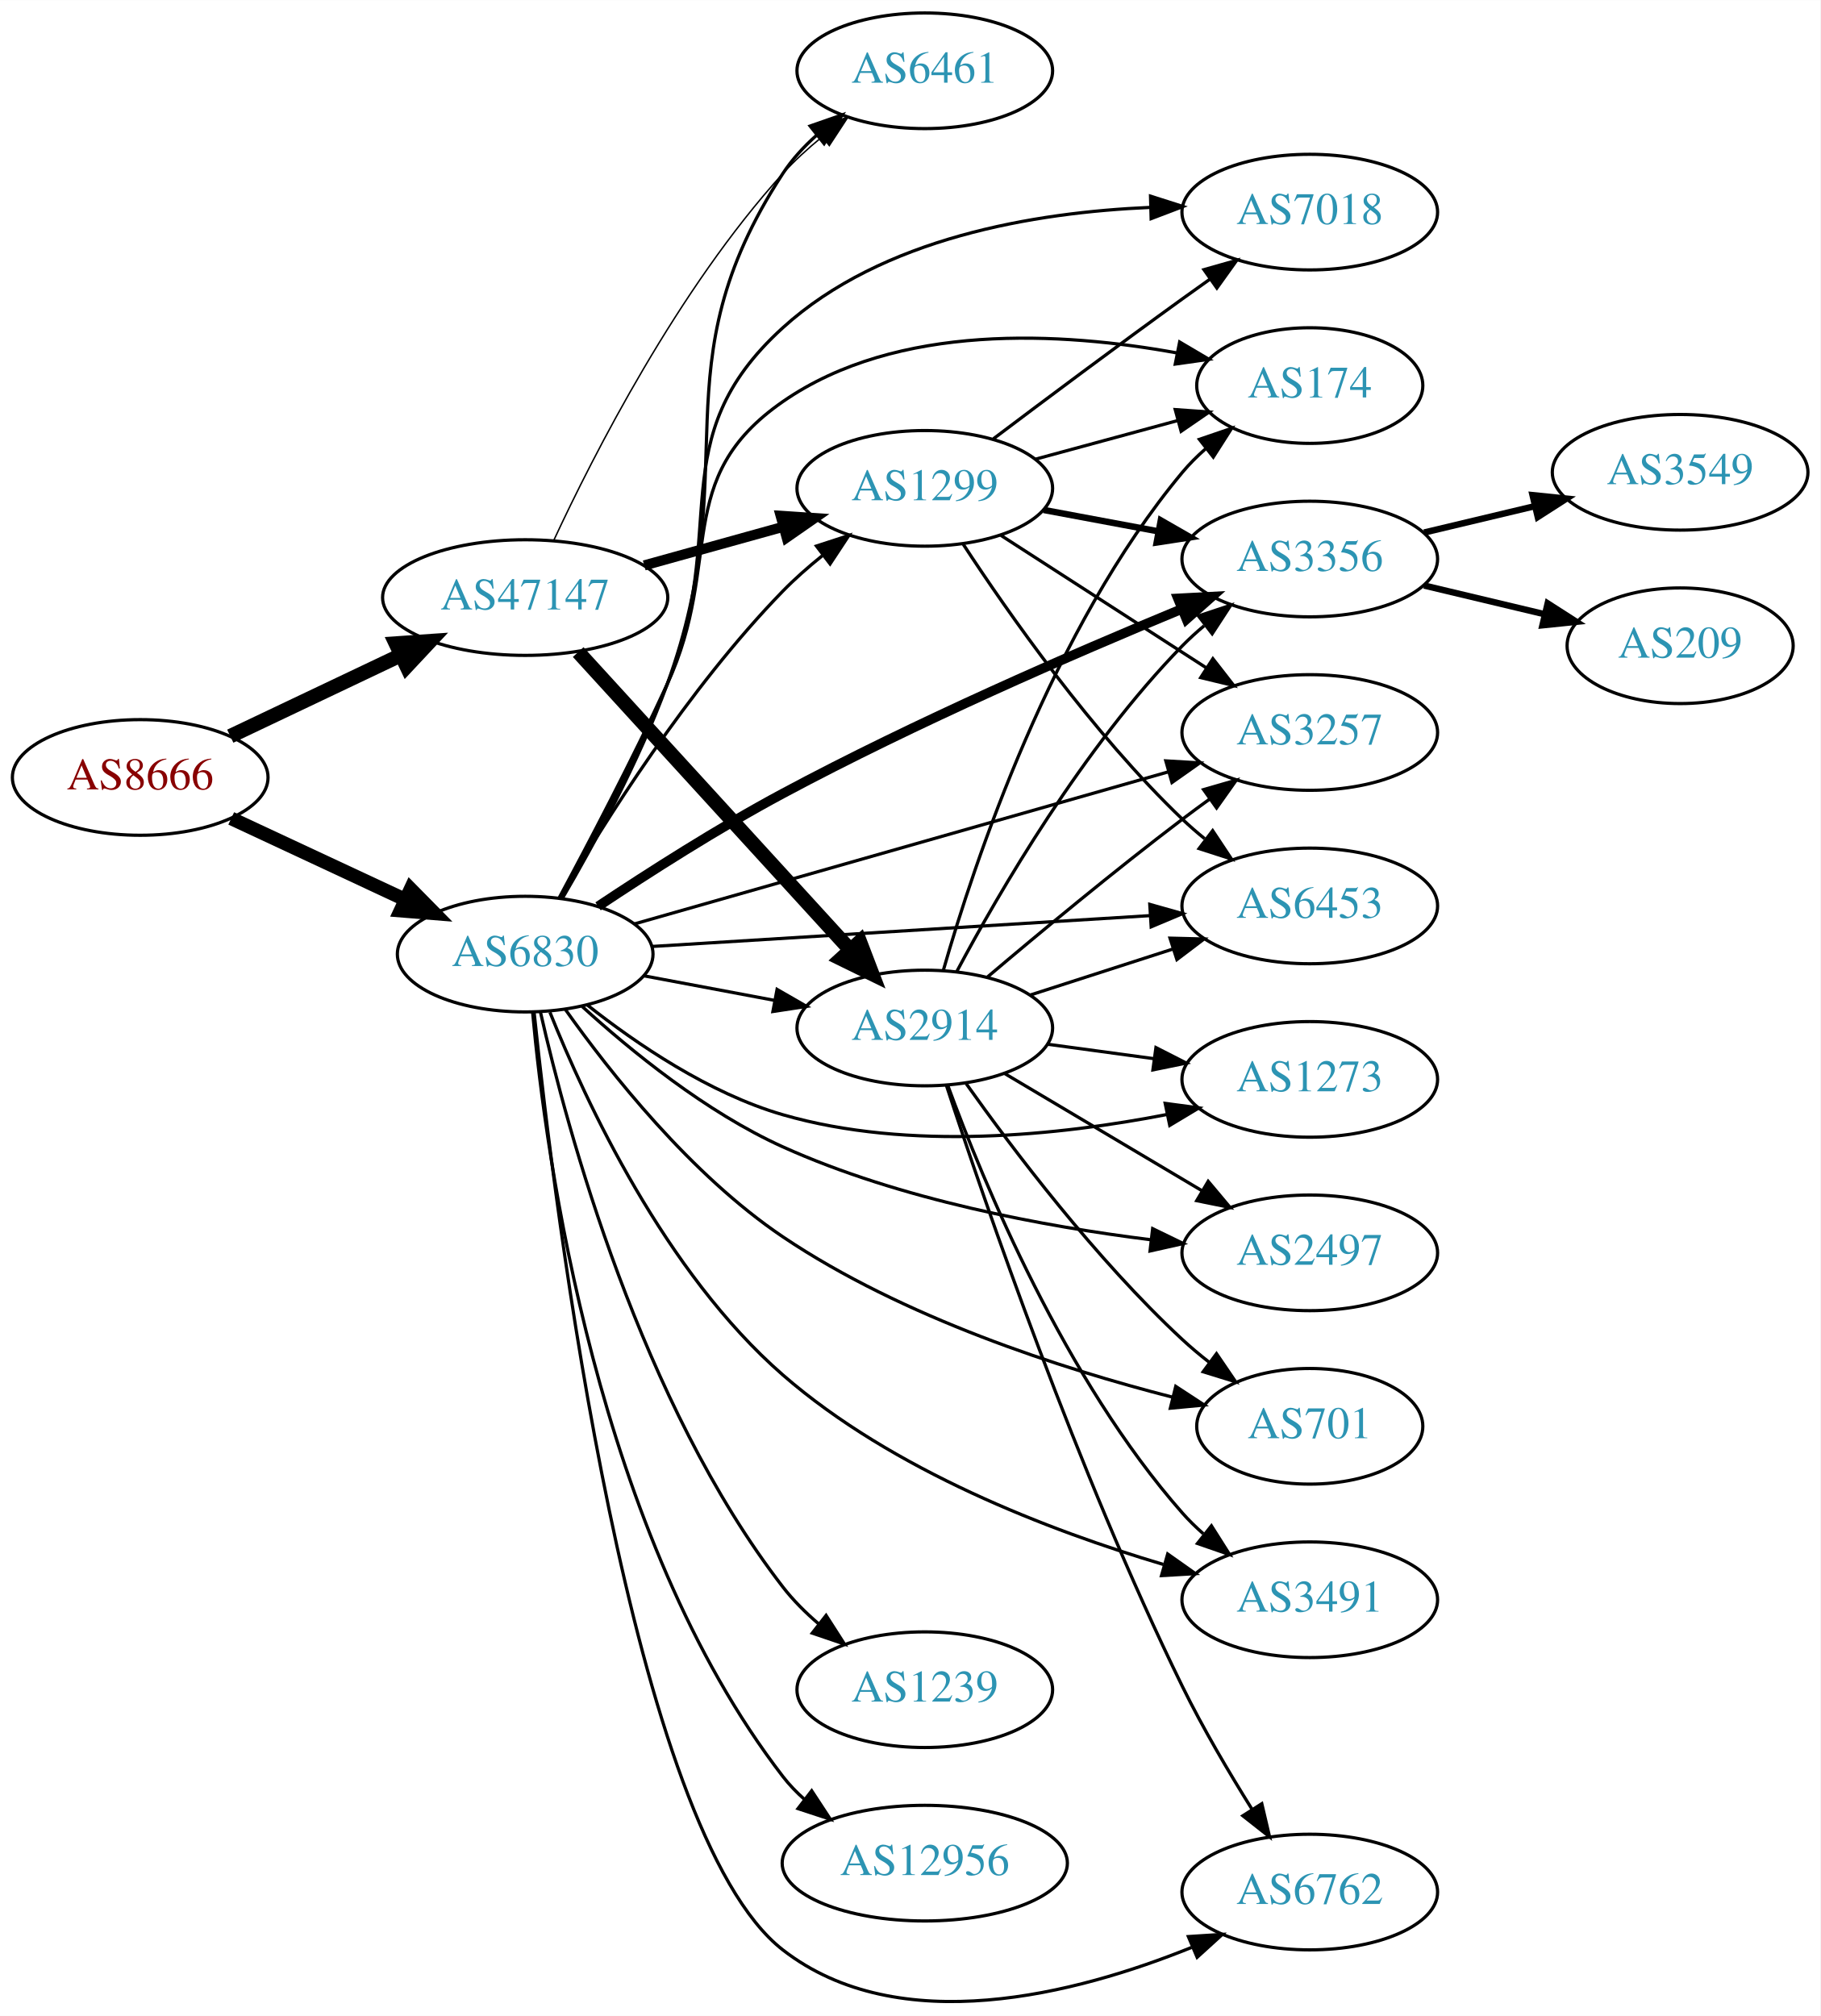
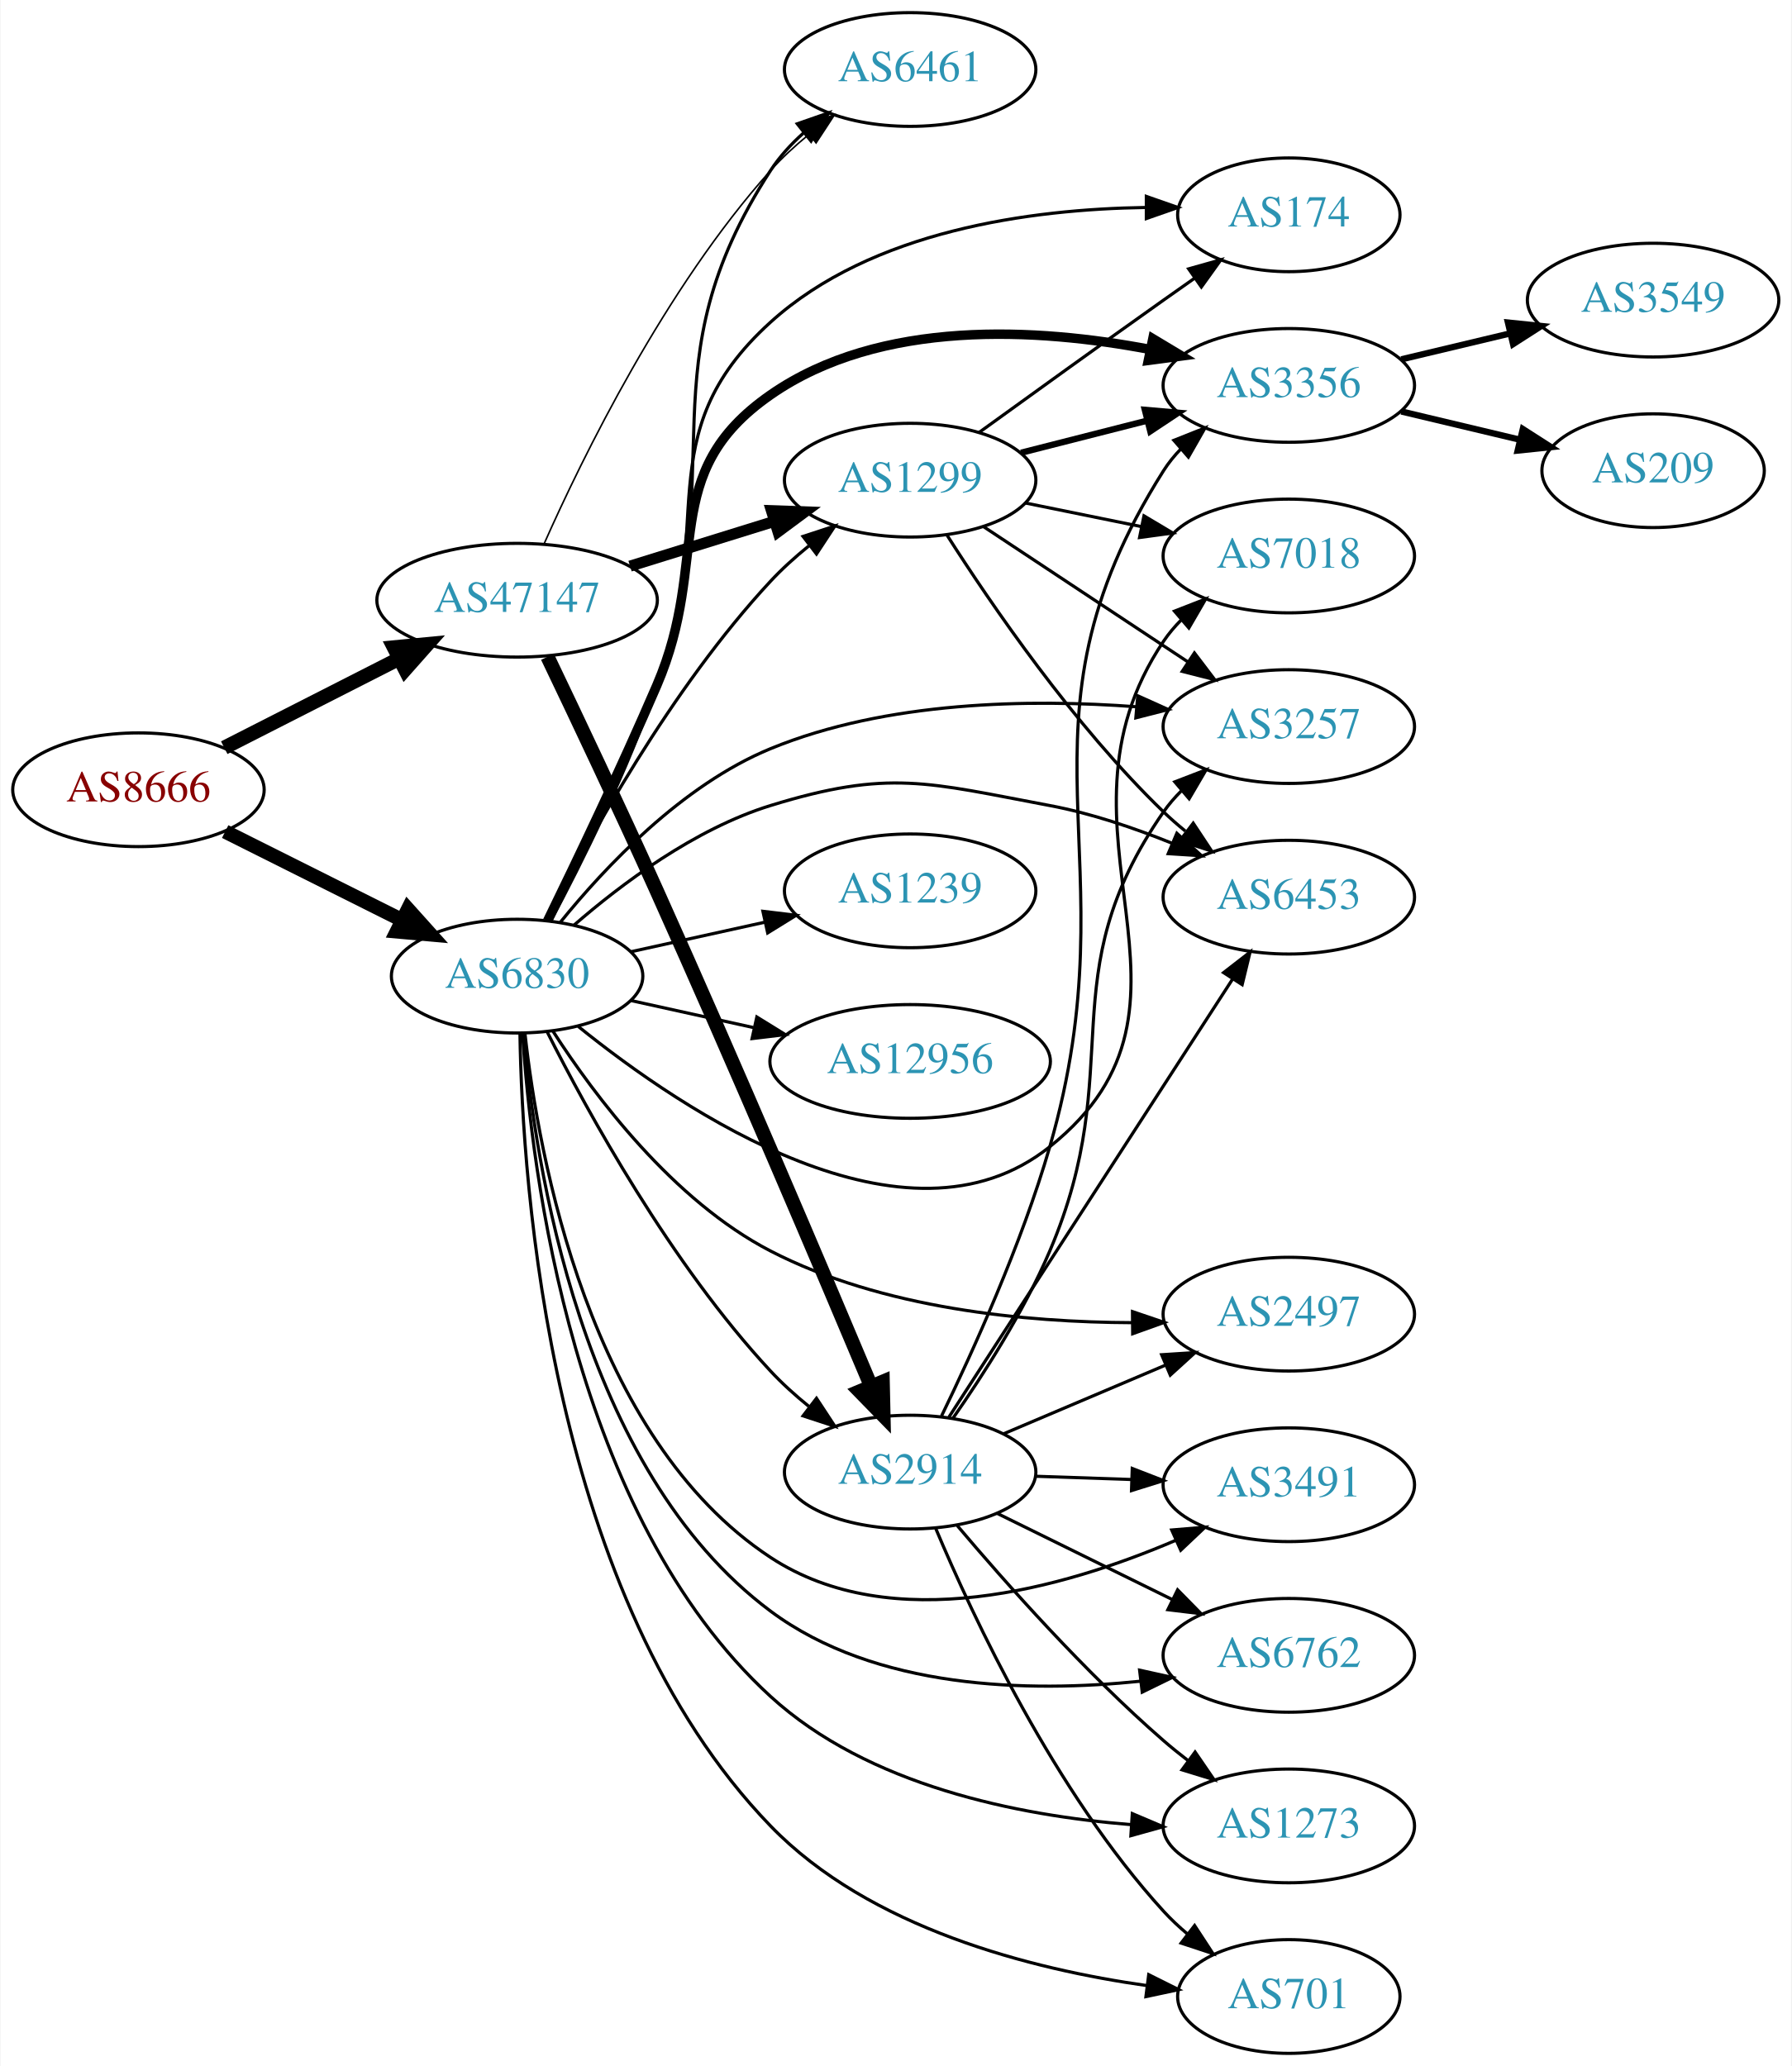
- <svg xmlns="http://www.w3.org/2000/svg" xmlns:xlink="http://www.w3.org/1999/xlink" width="567pt" height="628pt" viewBox="0.00 0.00 566.66 627.55">
-   <g id="graph0" class="graph" transform="scale(1 1) rotate(0) translate(4 623.552)">
-     <polygon fill="white" stroke="none" points="-4,4 -4,-623.552 562.663,-623.552 562.663,4 -4,4" />
+ <svg xmlns="http://www.w3.org/2000/svg" xmlns:xlink="http://www.w3.org/1999/xlink" width="567pt" height="654pt" viewBox="0.00 0.00 566.66 654.00">
+   <g id="graph0" class="graph" transform="scale(1 1) rotate(0) translate(4 650)">
+     <polygon fill="white" stroke="none" points="-4,4 -4,-650 562.663,-650 562.663,4 -4,4" />
    <g id="node1" class="node">
      <g id="a_node1">
        <a xlink:href="/asn/8666" xlink:title="AS8666 ~ FiberLink GmbH [AT]">
-           <ellipse fill="#ffffff" stroke="black" cx="39.647" cy="-381.552" rx="39.794" ry="18" />
-           <text text-anchor="middle" x="39.647" y="-377.852" font-family="Times,serif" font-size="14.00" fill="#880000">AS8666</text>
+           <ellipse fill="#ffffff" stroke="black" cx="39.647" cy="-400" rx="39.794" ry="18" />
+           <text text-anchor="middle" x="39.647" y="-396.3" font-family="Times,serif" font-size="14.00" fill="#880000">AS8666</text>
        </a>
      </g>
    </g>
    <g id="node2" class="node">
      <g id="a_node2">
        <a xlink:href="/asn/6830" xlink:title="AS6830 ~ LGI-UPC [AT]">
-           <ellipse fill="#ffffff" stroke="black" cx="159.489" cy="-326.552" rx="39.794" ry="18" />
-           <text text-anchor="middle" x="159.489" y="-322.852" font-family="Times,serif" font-size="14.00" fill="#2c94b3">AS6830</text>
+           <ellipse fill="#ffffff" stroke="black" cx="159.489" cy="-341" rx="39.794" ry="18" />
+           <text text-anchor="middle" x="159.489" y="-337.3" font-family="Times,serif" font-size="14.00" fill="#2c94b3">AS6830</text>
        </a>
      </g>
    </g>
    <g id="edge1" class="edge">
-       <path fill="none" stroke="black" stroke-width="4.25" d="M67.978,-368.796C84.041,-361.299 104.551,-351.726 121.985,-343.589" />
-       <polygon fill="black" stroke="black" stroke-width="4.25" points="123.817,-346.838 131.306,-339.239 120.671,-340.099 123.817,-346.838" />
+       <path fill="none" stroke="black" stroke-width="4.5" d="M67.093,-386.759C83.62,-378.485 105.104,-367.728 123.089,-358.723" />
+       <polygon fill="black" stroke="black" stroke-width="4.5" points="124.952,-362.194 132.131,-354.197 121.426,-355.153 124.952,-362.194" />
    </g>
    <g id="node3" class="node">
      <g id="a_node3">
        <a xlink:href="/asn/47147" xlink:title="AS47147 ~ ANEXIA Internetdienstleistungs GmbH [AT]">
-           <ellipse fill="#ffffff" stroke="black" cx="159.489" cy="-437.552" rx="44.393" ry="18" />
-           <text text-anchor="middle" x="159.489" y="-433.852" font-family="Times,serif" font-size="14.00" fill="#2c94b3">AS47147</text>
+           <ellipse fill="#ffffff" stroke="black" cx="159.489" cy="-460" rx="44.393" ry="18" />
+           <text text-anchor="middle" x="159.489" y="-456.3" font-family="Times,serif" font-size="14.00" fill="#2c94b3">AS47147</text>
        </a>
      </g>
    </g>
    <g id="edge2" class="edge">
-       <path fill="none" stroke="black" stroke-width="4.5" d="M67.682,-394.399C83.391,-401.865 103.428,-411.387 120.682,-419.586" />
-       <polygon fill="black" stroke="black" stroke-width="4.5" points="119.214,-423.247 129.936,-423.983 122.594,-416.134 119.214,-423.247" />
+       <path fill="none" stroke="black" stroke-width="4.5" d="M66.8,-413.316C83.083,-421.607 104.262,-432.39 122.162,-441.504" />
+       <polygon fill="black" stroke="black" stroke-width="4.5" points="120.483,-445.067 131.181,-446.096 124.056,-438.05 120.483,-445.067" />
    </g>
    <g id="node4" class="node">
      <g id="a_node4">
-         <a xlink:href="/asn/6453" xlink:title="AS6453 ~ TATA COMMUNICATIONS (AMERICA) INC [US]">
-           <ellipse fill="#ffffff" stroke="black" cx="403.724" cy="-341.552" rx="39.794" ry="18" />
-           <text text-anchor="middle" x="403.724" y="-337.852" font-family="Times,serif" font-size="14.00" fill="#2c94b3">AS6453</text>
+         <a xlink:href="/asn/1299" xlink:title="AS1299 ~ Telia Carrier [EU]">
+           <ellipse fill="#ffffff" stroke="black" cx="283.881" cy="-498" rx="39.794" ry="18" />
+           <text text-anchor="middle" x="283.881" y="-494.3" font-family="Times,serif" font-size="14.00" fill="#2c94b3">AS1299</text>
        </a>
      </g>
    </g>
    <g id="edge3" class="edge">
-       <path fill="none" stroke="black" d="M198.872,-328.929C240.828,-331.527 308.157,-335.696 353.857,-338.526" />
-       <polygon fill="black" stroke="black" points="353.923,-342.037 364.12,-339.161 354.356,-335.05 353.923,-342.037" />
+       <path fill="none" stroke="black" d="M168.959,-358.555C181.837,-384.093 208.199,-432.132 239.685,-466 243.325,-469.915 247.499,-473.681 251.785,-477.167" />
+       <polygon fill="black" stroke="black" points="249.987,-480.198 260.056,-483.494 254.24,-474.638 249.987,-480.198" />
    </g>
    <g id="node5" class="node">
      <g id="a_node5">
-         <a xlink:href="/asn/1299" xlink:title="AS1299 ~ Telia Carrier [EU]">
-           <ellipse fill="#ffffff" stroke="black" cx="283.881" cy="-471.552" rx="39.794" ry="18" />
-           <text text-anchor="middle" x="283.881" y="-467.852" font-family="Times,serif" font-size="14.00" fill="#2c94b3">AS1299</text>
+         <a xlink:href="/asn/2497" xlink:title="AS2497 ~ Internet Initiative Japan Inc. [JP]">
+           <ellipse fill="#ffffff" stroke="black" cx="403.724" cy="-234" rx="39.794" ry="18" />
+           <text text-anchor="middle" x="403.724" y="-230.3" font-family="Times,serif" font-size="14.00" fill="#2c94b3">AS2497</text>
        </a>
      </g>
    </g>
    <g id="edge4" class="edge">
-       <path fill="none" stroke="black" d="M170.238,-343.912C183.865,-367.265 210.266,-409.349 239.685,-439.552 243.415,-443.382 247.639,-447.099 251.948,-450.564" />
-       <polygon fill="black" stroke="black" points="250.158,-453.6 260.234,-456.877 254.401,-448.032 250.158,-453.6" />
+       <path fill="none" stroke="black" d="M170.854,-323.541C184.038,-303.08 208.842,-269.948 239.685,-254 275.039,-235.721 320.301,-231.428 354.161,-231.304" />
+       <polygon fill="black" stroke="black" points="354.251,-234.805 364.28,-231.389 354.31,-227.805 354.251,-234.805" />
    </g>
    <g id="node6" class="node">
      <g id="a_node6">
-         <a xlink:href="/asn/2497" xlink:title="AS2497 ~ Internet Initiative Japan Inc. [JP]">
-           <ellipse fill="#ffffff" stroke="black" cx="403.724" cy="-233.552" rx="39.794" ry="18" />
-           <text text-anchor="middle" x="403.724" y="-229.852" font-family="Times,serif" font-size="14.00" fill="#2c94b3">AS2497</text>
+         <a xlink:href="/asn/3356" xlink:title="AS3356 ~ Level 3 Parent, LLC [US]">
+           <ellipse fill="#ffffff" stroke="black" cx="403.724" cy="-528" rx="39.794" ry="18" />
+           <text text-anchor="middle" x="403.724" y="-524.3" font-family="Times,serif" font-size="14.00" fill="#2c94b3">AS3356</text>
        </a>
      </g>
    </g>
    <g id="edge5" class="edge">
-       <path fill="none" stroke="black" d="M177.249,-310.232C192.349,-296.469 215.788,-277.34 239.685,-266.552 276.182,-250.077 320.972,-241.767 354.365,-237.612" />
-       <polygon fill="black" stroke="black" points="354.813,-241.083 364.341,-236.451 354.004,-234.13 354.813,-241.083" />
+       <path fill="none" stroke="black" stroke-width="3" d="M169.118,-358.481C178.097,-376.873 192.396,-406.738 203.685,-433 221.025,-473.339 203.648,-499.915 239.685,-525 274.473,-549.216 324.336,-546.133 359.742,-539.399" />
+       <polygon fill="black" stroke="black" stroke-width="3" points="360.694,-542.776 369.776,-537.321 359.274,-535.922 360.694,-542.776" />
    </g>
    <g id="node7" class="node">
      <g id="a_node7">
-         <a xlink:href="/asn/701" xlink:title="AS701 ~ UUNET [US]">
-           <ellipse fill="#ffffff" stroke="black" cx="403.724" cy="-179.552" rx="35.194" ry="18" />
-           <text text-anchor="middle" x="403.724" y="-175.852" font-family="Times,serif" font-size="14.00" fill="#2c94b3">AS701</text>
+         <a xlink:href="/asn/1239" xlink:title="AS1239 ~ Sprint [US]">
+           <ellipse fill="#ffffff" stroke="black" cx="283.881" cy="-368" rx="39.794" ry="18" />
+           <text text-anchor="middle" x="283.881" y="-364.3" font-family="Times,serif" font-size="14.00" fill="#2c94b3">AS1239</text>
        </a>
      </g>
    </g>
    <g id="edge6" class="edge">
-       <path fill="none" stroke="black" d="M171.976,-309.342C185.887,-289.71 211.043,-257.838 239.685,-238.552 277.069,-213.38 326.492,-197.471 361.085,-188.6" />
-       <polygon fill="black" stroke="black" points="362.004,-191.978 370.87,-186.176 360.321,-185.183 362.004,-191.978" />
+       <path fill="none" stroke="black" d="M195.562,-348.737C208.749,-351.646 223.929,-354.995 237.894,-358.076" />
+       <polygon fill="black" stroke="black" points="237.284,-361.525 247.803,-360.262 238.792,-354.69 237.284,-361.525" />
    </g>
    <g id="node8" class="node">
      <g id="a_node8">
-         <a xlink:href="/asn/3491" xlink:title="AS3491 ~ PCCW Global, Inc. [US]">
-           <ellipse fill="#ffffff" stroke="black" cx="403.724" cy="-125.552" rx="39.794" ry="18" />
-           <text text-anchor="middle" x="403.724" y="-121.852" font-family="Times,serif" font-size="14.00" fill="#2c94b3">AS3491</text>
+         <a xlink:href="/asn/7018" xlink:title="AS7018 ~ AT&amp;T Services, Inc. [US]">
+           <ellipse fill="#ffffff" stroke="black" cx="403.724" cy="-474" rx="39.794" ry="18" />
+           <text text-anchor="middle" x="403.724" y="-470.3" font-family="Times,serif" font-size="14.00" fill="#2c94b3">AS7018</text>
        </a>
      </g>
    </g>
    <g id="edge7" class="edge">
-       <path fill="none" stroke="black" d="M167.187,-308.46C178.295,-280.705 203.003,-227.485 239.685,-195.552 273.942,-165.73 322.822,-147.04 358.117,-136.551" />
-       <polygon fill="black" stroke="black" points="359.494,-139.797 368.145,-133.682 357.568,-133.068 359.494,-139.797" />
+       <path fill="none" stroke="black" d="M178.858,-325.06C212.007,-298.287 282.605,-250.622 328.077,-287 384.994,-332.533 323.455,-386.48 364.077,-447 365.702,-449.421 367.623,-451.691 369.727,-453.805" />
+       <polygon fill="black" stroke="black" points="367.542,-456.542 377.415,-460.386 372.094,-451.224 367.542,-456.542" />
    </g>
    <g id="node9" class="node">
      <g id="a_node9">
-         <a xlink:href="/asn/3356" xlink:title="AS3356 ~ Level 3 Parent, LLC [US]">
-           <ellipse fill="#ffffff" stroke="black" cx="403.724" cy="-449.552" rx="39.794" ry="18" />
-           <text text-anchor="middle" x="403.724" y="-445.852" font-family="Times,serif" font-size="14.00" fill="#2c94b3">AS3356</text>
+         <a xlink:href="/asn/3491" xlink:title="AS3491 ~ PCCW Global, Inc. [US]">
+           <ellipse fill="#ffffff" stroke="black" cx="403.724" cy="-180" rx="39.794" ry="18" />
+           <text text-anchor="middle" x="403.724" y="-176.3" font-family="Times,serif" font-size="14.00" fill="#2c94b3">AS3491</text>
        </a>
      </g>
    </g>
    <g id="edge8" class="edge">
-       <path fill="none" stroke="black" stroke-width="3" d="M182.176,-341.422C197.817,-351.852 219.622,-365.797 239.685,-376.552 280.982,-398.689 330.322,-420.123 363.827,-433.973" />
-       <polygon fill="black" stroke="black" stroke-width="3" points="362.684,-437.287 373.264,-437.847 365.342,-430.812 362.684,-437.287" />
+       <path fill="none" stroke="black" d="M161.985,-322.776C166.247,-284.226 182.169,-194.862 239.685,-157 278.097,-131.714 332.617,-147.292 367.83,-162.359" />
+       <polygon fill="black" stroke="black" points="366.664,-165.672 377.221,-166.561 369.523,-159.282 366.664,-165.672" />
    </g>
    <g id="node10" class="node">
      <g id="a_node10">
-         <a xlink:href="/asn/174" xlink:title="AS174 ~ Cogent Communications [US]">
-           <ellipse fill="#ffffff" stroke="black" cx="403.724" cy="-503.552" rx="35.194" ry="18" />
-           <text text-anchor="middle" x="403.724" y="-499.852" font-family="Times,serif" font-size="14.00" fill="#2c94b3">AS174</text>
+         <a xlink:href="/asn/6762" xlink:title="AS6762 ~ TELECOM ITALIA SPARKLE S.p.A. [IT]">
+           <ellipse fill="#ffffff" stroke="black" cx="403.724" cy="-126" rx="39.794" ry="18" />
+           <text text-anchor="middle" x="403.724" y="-122.3" font-family="Times,serif" font-size="14.00" fill="#2c94b3">AS6762</text>
        </a>
      </g>
    </g>
    <g id="edge9" class="edge">
-       <path fill="none" stroke="black" d="M170.04,-344.031C179.108,-360.872 192.914,-387.168 203.685,-410.552 221.364,-448.933 204.966,-474.463 239.685,-498.552 275.367,-523.309 326.809,-520.198 362.323,-513.724" />
-       <polygon fill="black" stroke="black" points="363.218,-517.115 372.343,-511.732 361.853,-510.249 363.218,-517.115" />
+       <path fill="none" stroke="black" d="M161.566,-322.789C165.035,-282.294 179.542,-184.832 239.685,-140 272.959,-115.197 321.346,-114.142 356.765,-117.809" />
+       <polygon fill="black" stroke="black" points="356.503,-121.302 366.847,-119.014 357.334,-114.352 356.503,-121.302" />
    </g>
    <g id="node11" class="node">
      <g id="a_node11">
-         <a xlink:href="/asn/3257" xlink:title="AS3257 ~ GTT [DE]">
-           <ellipse fill="#ffffff" stroke="black" cx="403.724" cy="-395.552" rx="39.794" ry="18" />
-           <text text-anchor="middle" x="403.724" y="-391.852" font-family="Times,serif" font-size="14.00" fill="#2c94b3">AS3257</text>
+         <a xlink:href="/asn/6453" xlink:title="AS6453 ~ TATA COMMUNICATIONS (AMERICA) INC [US]">
+           <ellipse fill="#ffffff" stroke="black" cx="403.724" cy="-366" rx="39.794" ry="18" />
+           <text text-anchor="middle" x="403.724" y="-362.3" font-family="Times,serif" font-size="14.00" fill="#2c94b3">AS6453</text>
        </a>
      </g>
    </g>
    <g id="edge10" class="edge">
-       <path fill="none" stroke="black" d="M193.41,-335.929C236.524,-348.21 312.204,-369.768 359.782,-383.32" />
-       <polygon fill="black" stroke="black" points="358.91,-386.711 369.486,-386.084 360.828,-379.979 358.91,-386.711" />
+       <path fill="none" stroke="black" d="M177.411,-357.063C192.434,-370.136 215.673,-387.593 239.685,-395 277.225,-406.58 289.464,-402.237 328.077,-395 341.124,-392.555 354.822,-387.9 366.871,-383.023" />
+       <polygon fill="black" stroke="black" points="368.291,-386.223 376.136,-379.103 365.563,-379.776 368.291,-386.223" />
    </g>
    <g id="node12" class="node">
      <g id="a_node12">
-         <a xlink:href="/asn/6762" xlink:title="AS6762 ~ TELECOM ITALIA SPARKLE S.p.A. [IT]">
-           <ellipse fill="#ffffff" stroke="black" cx="403.724" cy="-34.552" rx="39.794" ry="18" />
-           <text text-anchor="middle" x="403.724" y="-30.852" font-family="Times,serif" font-size="14.00" fill="#2c94b3">AS6762</text>
+         <a xlink:href="/asn/3257" xlink:title="AS3257 ~ GTT [DE]">
+           <ellipse fill="#ffffff" stroke="black" cx="403.724" cy="-420" rx="39.794" ry="18" />
+           <text text-anchor="middle" x="403.724" y="-416.3" font-family="Times,serif" font-size="14.00" fill="#2c94b3">AS3257</text>
        </a>
      </g>
    </g>
    <g id="edge11" class="edge">
-       <path fill="none" stroke="black" d="M162.259,-308.487C168.608,-247.841 192.414,-53.265 239.685,-16.552 275.867,11.549 330.96,-2.777 366.907,-17.303" />
-       <polygon fill="black" stroke="black" points="365.933,-20.692 376.507,-21.37 368.664,-14.246 365.933,-20.692" />
+       <path fill="none" stroke="black" d="M173.161,-358.039C187.227,-375.436 211.675,-401.474 239.685,-413 276.488,-428.144 321.99,-428.776 355.565,-426.263" />
+       <polygon fill="black" stroke="black" points="355.918,-429.745 365.578,-425.394 355.313,-422.772 355.918,-429.745" />
    </g>
    <g id="node13" class="node">
      <g id="a_node13">
-         <a xlink:href="/asn/1239" xlink:title="AS1239 ~ Sprint [US]">
-           <ellipse fill="#ffffff" stroke="black" cx="283.881" cy="-97.552" rx="39.794" ry="18" />
-           <text text-anchor="middle" x="283.881" y="-93.852" font-family="Times,serif" font-size="14.00" fill="#2c94b3">AS1239</text>
+         <a xlink:href="/asn/12956" xlink:title="AS12956 ~ TELXIUS [ES]">
+           <ellipse fill="#ffffff" stroke="black" cx="283.881" cy="-314" rx="44.393" ry="18" />
+           <text text-anchor="middle" x="283.881" y="-310.3" font-family="Times,serif" font-size="14.00" fill="#2c94b3">AS12956</text>
        </a>
      </g>
    </g>
    <g id="edge12" class="edge">
-       <path fill="none" stroke="black" d="M164.222,-308.582C172.559,-271.831 195.518,-186.729 239.685,-129.552 242.884,-125.411 246.753,-121.549 250.846,-118.043" />
-       <polygon fill="black" stroke="black" points="253.158,-120.678 258.874,-111.758 248.843,-115.166 253.158,-120.678" />
+       <path fill="none" stroke="black" d="M195.562,-333.263C207.601,-330.607 221.301,-327.585 234.222,-324.734" />
+       <polygon fill="black" stroke="black" points="235.36,-328.068 244.371,-322.495 233.852,-321.232 235.36,-328.068" />
    </g>
    <g id="node14" class="node">
      <g id="a_node14">
-         <a xlink:href="/asn/1273" xlink:title="AS1273 ~ Vodafone Group PLC [EU]">
-           <ellipse fill="#ffffff" stroke="black" cx="403.724" cy="-287.552" rx="39.794" ry="18" />
-           <text text-anchor="middle" x="403.724" y="-283.852" font-family="Times,serif" font-size="14.00" fill="#2c94b3">AS1273</text>
+         <a xlink:href="/asn/2914" xlink:title="AS2914 ~ NTT America, Inc. [US]">
+           <ellipse fill="#ffffff" stroke="black" cx="283.881" cy="-184" rx="39.794" ry="18" />
+           <text text-anchor="middle" x="283.881" y="-180.3" font-family="Times,serif" font-size="14.00" fill="#2c94b3">AS2914</text>
        </a>
      </g>
    </g>
    <g id="edge13" class="edge">
-       <path fill="none" stroke="black" d="M178.847,-310.69C194.019,-298.694 216.724,-283.194 239.685,-276.552 279.078,-265.157 325.964,-270.137 359.323,-276.633" />
-       <polygon fill="black" stroke="black" points="358.717,-280.082 369.218,-278.681 360.136,-273.227 358.717,-280.082" />
+       <path fill="none" stroke="black" d="M168.959,-323.445C181.837,-297.907 208.199,-249.868 239.685,-216 243.325,-212.085 247.499,-208.319 251.785,-204.833" />
+       <polygon fill="black" stroke="black" points="254.24,-207.362 260.056,-198.506 249.987,-201.802 254.24,-207.362" />
    </g>
    <g id="node15" class="node">
      <g id="a_node15">
        <a xlink:href="/asn/6461" xlink:title="AS6461 ~ Zayo Bandwidth [US]">
-           <ellipse fill="#ffffff" stroke="black" cx="283.881" cy="-601.552" rx="39.794" ry="18" />
-           <text text-anchor="middle" x="283.881" y="-597.852" font-family="Times,serif" font-size="14.00" fill="#2c94b3">AS6461</text>
+           <ellipse fill="#ffffff" stroke="black" cx="283.881" cy="-628" rx="39.794" ry="18" />
+           <text text-anchor="middle" x="283.881" y="-624.3" font-family="Times,serif" font-size="14.00" fill="#2c94b3">AS6461</text>
        </a>
      </g>
    </g>
    <g id="edge14" class="edge">
-       <path fill="none" stroke="black" d="M171.111,-343.985C180.814,-360.577 194.942,-386.511 203.685,-410.552 228.449,-478.644 200.103,-508.864 239.685,-569.552 242.543,-573.934 246.222,-577.932 250.223,-581.503" />
-       <polygon fill="black" stroke="black" points="248.181,-584.351 258.187,-587.835 252.537,-578.872 248.181,-584.351" />
+       <path fill="none" stroke="black" d="M170.137,-358.495C179.804,-376.652 194.529,-406.107 203.685,-433 227.597,-503.231 199.32,-533.752 239.685,-596 242.532,-600.39 246.203,-604.392 250.202,-607.965" />
+       <polygon fill="black" stroke="black" points="248.158,-610.812 258.163,-614.298 252.516,-605.334 248.158,-610.812" />
    </g>
    <g id="node16" class="node">
      <g id="a_node16">
-         <a xlink:href="/asn/2914" xlink:title="AS2914 ~ NTT America, Inc. [US]">
-           <ellipse fill="#ffffff" stroke="black" cx="283.881" cy="-303.552" rx="39.794" ry="18" />
-           <text text-anchor="middle" x="283.881" y="-299.852" font-family="Times,serif" font-size="14.00" fill="#2c94b3">AS2914</text>
+         <a xlink:href="/asn/174" xlink:title="AS174 ~ Cogent Communications [US]">
+           <ellipse fill="#ffffff" stroke="black" cx="403.724" cy="-582" rx="35.194" ry="18" />
+           <text text-anchor="middle" x="403.724" y="-578.3" font-family="Times,serif" font-size="14.00" fill="#2c94b3">AS174</text>
        </a>
      </g>
    </g>
    <g id="edge15" class="edge">
-       <path fill="none" stroke="black" d="M196.549,-319.776C209.248,-317.389 223.695,-314.674 237.088,-312.157" />
-       <polygon fill="black" stroke="black" points="237.898,-315.567 247.079,-310.28 236.605,-308.687 237.898,-315.567" />
+       <path fill="none" stroke="black" d="M169.663,-358.668C178.952,-376.963 193.381,-406.526 203.685,-433 223.111,-482.91 200.009,-512.026 239.685,-548 271.756,-577.078 322.08,-583.774 358.337,-584.321" />
+       <polygon fill="black" stroke="black" points="358.633,-587.821 368.632,-584.319 358.632,-580.821 358.633,-587.821" />
    </g>
    <g id="node17" class="node">
      <g id="a_node17">
-         <a xlink:href="/asn/7018" xlink:title="AS7018 ~ AT&amp;T Services, Inc. [US]">
-           <ellipse fill="#ffffff" stroke="black" cx="403.724" cy="-557.552" rx="39.794" ry="18" />
-           <text text-anchor="middle" x="403.724" y="-553.852" font-family="Times,serif" font-size="14.00" fill="#2c94b3">AS7018</text>
+         <a xlink:href="/asn/1273" xlink:title="AS1273 ~ Vodafone Group PLC [EU]">
+           <ellipse fill="#ffffff" stroke="black" cx="403.724" cy="-72" rx="39.794" ry="18" />
+           <text text-anchor="middle" x="403.724" y="-68.3" font-family="Times,serif" font-size="14.00" fill="#2c94b3">AS1273</text>
        </a>
      </g>
    </g>
    <g id="edge16" class="edge">
-       <path fill="none" stroke="black" d="M170.435,-343.858C179.789,-360.574 193.795,-386.782 203.685,-410.552 223.609,-458.435 201.29,-486.687 239.685,-521.552 270.545,-549.575 318.181,-557.474 354.008,-559.016" />
-       <polygon fill="black" stroke="black" points="354.152,-562.521 364.245,-559.3 354.346,-555.524 354.152,-562.521" />
+       <path fill="none" stroke="black" d="M161.22,-322.797C163.975,-279.613 177.105,-170.305 239.685,-113 270.542,-84.745 317.963,-75.277 353.722,-72.416" />
+       <polygon fill="black" stroke="black" points="354.193,-75.893 363.944,-71.751 353.738,-68.908 354.193,-75.893" />
    </g>
    <g id="node18" class="node">
      <g id="a_node18">
-         <a xlink:href="/asn/12956" xlink:title="AS12956 ~ TELXIUS [ES]">
-           <ellipse fill="#ffffff" stroke="black" cx="283.881" cy="-43.552" rx="44.393" ry="18" />
-           <text text-anchor="middle" x="283.881" y="-39.852" font-family="Times,serif" font-size="14.00" fill="#2c94b3">AS12956</text>
+         <a xlink:href="/asn/701" xlink:title="AS701 ~ UUNET [US]">
+           <ellipse fill="#ffffff" stroke="black" cx="403.724" cy="-18" rx="35.194" ry="18" />
+           <text text-anchor="middle" x="403.724" y="-14.3" font-family="Times,serif" font-size="14.00" fill="#2c94b3">AS701</text>
        </a>
      </g>
    </g>
    <g id="edge17" class="edge">
-       <path fill="none" stroke="black" d="M161.798,-308.464C165.875,-263.665 181.79,-145.754 239.685,-70.552 241.681,-67.959 244.003,-65.552 246.514,-63.33" />
-       <polygon fill="black" stroke="black" points="248.672,-66.086 254.48,-57.225 244.414,-60.53 248.672,-66.086" />
+       <path fill="none" stroke="black" d="M160.388,-322.823C161.129,-274.977 169.8,-144.267 239.685,-72 271.042,-39.574 322.272,-26.615 358.938,-21.438" />
+       <polygon fill="black" stroke="black" points="359.387,-24.909 368.865,-20.174 358.503,-17.965 359.387,-24.909" />
+     </g>
+     <g id="edge21" class="edge">
+       <path fill="none" stroke="black" stroke-width="3.5" d="M195.234,-470.788C209.36,-475.173 225.814,-480.282 240.626,-484.881" />
+       <polygon fill="black" stroke="black" stroke-width="3.5" points="239.981,-488.345 250.569,-487.968 242.057,-481.66 239.981,-488.345" />
    </g>
    <g id="edge20" class="edge">
-       <path fill="none" stroke="black" stroke-width="3.15" d="M196.549,-447.569C210.053,-451.321 225.534,-455.621 239.623,-459.535" />
-       <polygon fill="black" stroke="black" stroke-width="3.15" points="239.017,-462.999 249.589,-462.303 240.89,-456.254 239.017,-462.999" />
+       <path fill="none" stroke="black" stroke-width="4.5" d="M169.105,-442.098C177.951,-423.617 192.031,-393.908 203.685,-368 228.593,-312.627 256.361,-247.203 271.504,-211.191" />
+       <polygon fill="black" stroke="black" stroke-width="4.5" points="275.187,-212.591 275.427,-201.847 267.926,-209.543 275.187,-212.591" />
    </g>
    <g id="edge22" class="edge">
-       <path fill="none" stroke="black" stroke-width="0.45" d="M168.323,-455.234C180.763,-482.009 207.003,-533.529 239.685,-569.552 243.277,-573.511 247.425,-577.301 251.699,-580.799" />
-       <polygon fill="black" stroke="black" stroke-width="0.45" points="249.896,-583.827 259.962,-587.133 254.155,-578.271 249.896,-583.827" />
-     </g>
-     <g id="edge21" class="edge">
-       <path fill="none" stroke="black" stroke-width="4.5" d="M175.99,-420.581C197.418,-397.121 236.21,-354.649 260.702,-327.835" />
-       <polygon fill="black" stroke="black" stroke-width="4.5" points="263.669,-330.424 267.506,-320.385 257.855,-325.114 263.669,-330.424" />
+       <path fill="none" stroke="black" stroke-width="0.5" d="M167.999,-477.782C180.194,-505.259 206.332,-558.75 239.685,-596 243.251,-599.983 247.384,-603.785 251.652,-607.289" />
+       <polygon fill="black" stroke="black" stroke-width="0.5" points="249.847,-610.315 259.911,-613.627 254.108,-604.762 249.847,-610.315" />
+     </g>
+     <g id="edge23" class="edge">
+       <path fill="none" stroke="black" stroke-width="2" d="M318.966,-506.677C331.425,-509.849 345.697,-513.482 358.887,-516.84" />
+       <polygon fill="black" stroke="black" stroke-width="2" points="358.161,-520.267 368.715,-519.342 359.888,-513.483 358.161,-520.267" />
    </g>
    <g id="edge24" class="edge">
-       <path fill="none" stroke="black" d="M295.805,-454.217C309.917,-432.636 336.024,-395.352 364.077,-368.552 366.241,-366.485 368.575,-364.457 370.987,-362.5" />
-       <polygon fill="black" stroke="black" points="373.493,-364.993 379.349,-356.164 369.265,-359.413 373.493,-364.993" />
+       <path fill="none" stroke="black" d="M320.238,-490.799C331.784,-488.448 344.776,-485.802 356.974,-483.317" />
+       <polygon fill="black" stroke="black" points="357.884,-486.704 366.985,-481.279 356.487,-479.845 357.884,-486.704" />
    </g>
    <g id="edge25" class="edge">
-       <path fill="none" stroke="black" stroke-width="2" d="M320.878,-464.832C332.081,-462.74 344.594,-460.404 356.4,-458.2" />
-       <polygon fill="black" stroke="black" stroke-width="2" points="357.353,-461.583 366.541,-456.307 356.069,-454.702 357.353,-461.583" />
-     </g>
-     <g id="edge23" class="edge">
-       <path fill="none" stroke="black" d="M318.335,-480.636C332.157,-484.39 348.294,-488.772 362.734,-492.693" />
-       <polygon fill="black" stroke="black" points="361.842,-496.077 372.41,-495.32 363.677,-489.322 361.842,-496.077" />
+       <path fill="none" stroke="black" d="M295.491,-480.691C309.472,-458.731 335.642,-420.419 364.077,-393 366.231,-390.923 368.559,-388.888 370.965,-386.926" />
+       <polygon fill="black" stroke="black" points="373.473,-389.417 379.32,-380.581 369.239,-383.842 373.473,-389.417" />
    </g>
    <g id="edge27" class="edge">
-       <path fill="none" stroke="black" d="M307.602,-456.898C325.78,-445.175 351.462,-428.612 371.559,-415.651" />
-       <polygon fill="black" stroke="black" points="373.565,-418.522 380.072,-410.16 369.771,-412.639 373.565,-418.522" />
+       <path fill="none" stroke="black" d="M307.046,-483.329C325.283,-471.258 351.341,-454.011 371.658,-440.562" />
+       <polygon fill="black" stroke="black" points="373.85,-443.309 380.257,-434.871 369.987,-437.472 373.85,-443.309" />
    </g>
    <g id="edge26" class="edge">
-       <path fill="none" stroke="black" d="M305.266,-487.005C321.187,-499.009 343.917,-516.005 364.077,-530.552 366.884,-532.577 369.817,-534.669 372.759,-536.752" />
-       <polygon fill="black" stroke="black" points="370.782,-539.641 380.975,-542.531 374.809,-533.915 370.782,-539.641" />
+       <path fill="none" stroke="black" d="M305.667,-513.081C321.608,-524.618 344.179,-540.889 364.077,-555 367.29,-557.278 370.661,-559.654 374.017,-562.011" />
+       <polygon fill="black" stroke="black" points="372.029,-564.892 382.228,-567.761 376.044,-559.158 372.029,-564.892" />
    </g>
    <g id="node19" class="node">
      <g id="a_node19">
        <a xlink:href="/asn/3549" xlink:title="AS3549 ~ Level 3 Parent, LLC [US]">
-           <ellipse fill="#ffffff" stroke="black" cx="519.017" cy="-476.552" rx="39.794" ry="18" />
-           <text text-anchor="middle" x="519.017" y="-472.852" font-family="Times,serif" font-size="14.00" fill="#2c94b3">AS3549</text>
+           <ellipse fill="#ffffff" stroke="black" cx="519.017" cy="-555" rx="39.794" ry="18" />
+           <text text-anchor="middle" x="519.017" y="-551.3" font-family="Times,serif" font-size="14.00" fill="#2c94b3">AS3549</text>
        </a>
      </g>
    </g>
    <g id="edge18" class="edge">
-       <path fill="none" stroke="black" stroke-width="2" d="M439.331,-457.8C450.202,-460.39 462.357,-463.287 473.799,-466.014" />
-       <polygon fill="black" stroke="black" stroke-width="2" points="473.082,-469.441 483.621,-468.355 474.705,-462.632 473.082,-469.441" />
+       <path fill="none" stroke="black" stroke-width="2" d="M439.331,-536.248C450.202,-538.838 462.357,-541.735 473.799,-544.462" />
+       <polygon fill="black" stroke="black" stroke-width="2" points="473.082,-547.889 483.621,-546.803 474.705,-541.08 473.082,-547.889" />
    </g>
    <g id="node20" class="node">
      <g id="a_node20">
        <a xlink:href="/asn/209" xlink:title="AS209 ~ CenturyLink Communications, LLC [US]">
-           <ellipse fill="#ffffff" stroke="black" cx="519.017" cy="-422.552" rx="35.194" ry="18" />
-           <text text-anchor="middle" x="519.017" y="-418.852" font-family="Times,serif" font-size="14.00" fill="#2c94b3">AS209</text>
+           <ellipse fill="#ffffff" stroke="black" cx="519.017" cy="-501" rx="35.194" ry="18" />
+           <text text-anchor="middle" x="519.017" y="-497.3" font-family="Times,serif" font-size="14.00" fill="#2c94b3">AS209</text>
        </a>
      </g>
    </g>
    <g id="edge19" class="edge">
-       <path fill="none" stroke="black" stroke-width="2" d="M439.331,-441.304C451.125,-438.493 464.43,-435.323 476.698,-432.399" />
-       <polygon fill="black" stroke="black" stroke-width="2" points="477.787,-435.738 486.703,-430.015 476.164,-428.928 477.787,-435.738" />
+       <path fill="none" stroke="black" stroke-width="2" d="M439.331,-519.752C451.125,-516.942 464.43,-513.771 476.698,-510.847" />
+       <polygon fill="black" stroke="black" stroke-width="2" points="477.787,-514.186 486.703,-508.463 476.164,-507.376 477.787,-514.186" />
+     </g>
+     <g id="edge35" class="edge">
+       <path fill="none" stroke="black" d="M313.408,-196.104C328.782,-202.627 347.958,-210.763 364.596,-217.823" />
+       <polygon fill="black" stroke="black" points="363.479,-221.151 374.052,-221.835 366.213,-214.707 363.479,-221.151" />
+     </g>
+     <g id="edge28" class="edge">
+       <path fill="none" stroke="black" d="M293.824,-201.776C303.619,-221.952 319.124,-256.082 328.077,-287 354.905,-379.641 312.534,-419.481 364.077,-501 365.636,-503.464 367.509,-505.766 369.578,-507.902" />
+       <polygon fill="black" stroke="black" points="367.358,-510.61 377.204,-514.524 371.948,-505.324 367.358,-510.61" />
+     </g>
+     <g id="edge34" class="edge">
+       <path fill="none" stroke="black" d="M323.467,-182.69C333.234,-182.359 343.85,-181.998 354.044,-181.652" />
+       <polygon fill="black" stroke="black" points="354.176,-185.15 364.051,-181.313 353.938,-178.154 354.176,-185.15" />
+     </g>
+     <g id="edge29" class="edge">
+       <path fill="none" stroke="black" d="M311.327,-170.984C327.739,-162.906 349.038,-152.423 366.946,-143.609" />
+       <polygon fill="black" stroke="black" points="368.532,-146.73 375.958,-139.174 365.44,-140.449 368.532,-146.73" />
+     </g>
+     <g id="edge32" class="edge">
+       <path fill="none" stroke="black" d="M296.18,-201.451C317.033,-233.657 361.655,-302.572 386.014,-340.192" />
+       <polygon fill="black" stroke="black" points="383.086,-342.11 391.459,-348.602 388.962,-338.306 383.086,-342.11" />
+     </g>
+     <g id="edge31" class="edge">
+       <path fill="none" stroke="black" d="M297.423,-201.043C306.998,-214.751 319.898,-234.822 328.077,-254 353.114,-312.7 327.666,-340.591 364.077,-393 365.741,-395.395 367.69,-397.646 369.813,-399.747" />
+       <polygon fill="black" stroke="black" points="367.648,-402.5 377.537,-406.303 372.178,-397.163 367.648,-402.5" />
    </g>
    <g id="edge33" class="edge">
-       <path fill="none" stroke="black" d="M316.771,-313.835C330.395,-318.229 346.481,-323.416 361.03,-328.107" />
-       <polygon fill="black" stroke="black" points="360.217,-331.522 370.808,-331.26 362.365,-324.86 360.217,-331.522" />
+       <path fill="none" stroke="black" d="M298.816,-167.034C313.938,-149.125 339.258,-120.561 364.077,-99 366.549,-96.853 369.191,-94.718 371.891,-92.643" />
+       <polygon fill="black" stroke="black" points="374.063,-95.39 380.05,-86.649 369.919,-89.749 374.063,-95.39" />
    </g>
    <g id="edge30" class="edge">
-       <path fill="none" stroke="black" d="M308.728,-289.386C326.378,-278.902 350.63,-264.496 370.079,-252.944" />
-       <polygon fill="black" stroke="black" points="372.102,-255.813 378.912,-247.696 368.527,-249.794 372.102,-255.813" />
-     </g>
-     <g id="edge29" class="edge">
-       <path fill="none" stroke="black" d="M296.772,-286.216C311.256,-265.81 337.143,-231.541 364.077,-206.552 366.676,-204.141 369.502,-201.773 372.403,-199.502" />
-       <polygon fill="black" stroke="black" points="374.691,-202.163 380.655,-193.406 370.532,-196.533 374.691,-202.163" />
-     </g>
-     <g id="edge31" class="edge">
-       <path fill="none" stroke="black" d="M291.067,-285.61C302.098,-255.518 327.493,-194.095 364.077,-152.552 366.055,-150.306 368.256,-148.151 370.577,-146.107" />
-       <polygon fill="black" stroke="black" points="373.11,-148.565 378.774,-139.611 368.762,-143.079 373.11,-148.565" />
-     </g>
-     <g id="edge35" class="edge">
-       <path fill="none" stroke="black" d="M293.857,-321.165C306.971,-345.772 333.197,-390.965 364.077,-422.552 366.169,-424.692 368.452,-426.771 370.828,-428.764" />
-       <polygon fill="black" stroke="black" points="369.071,-431.829 379.127,-435.165 373.347,-426.286 369.071,-431.829" />
-     </g>
-     <g id="edge34" class="edge">
-       <path fill="none" stroke="black" d="M289.639,-321.451C299.219,-354.887 323.456,-427.846 364.077,-476.552 366.227,-479.129 368.679,-481.573 371.282,-483.861" />
-       <polygon fill="black" stroke="black" points="369.364,-486.806 379.39,-490.231 373.689,-481.301 369.364,-486.806" />
-     </g>
-     <g id="edge36" class="edge">
-       <path fill="none" stroke="black" d="M303.434,-319.466C319.278,-332.89 342.813,-352.436 364.077,-368.552 366.835,-370.642 369.736,-372.779 372.658,-374.889" />
-       <polygon fill="black" stroke="black" points="370.667,-377.767 380.846,-380.706 374.721,-372.061 370.667,-377.767" />
-     </g>
-     <g id="edge32" class="edge">
-       <path fill="none" stroke="black" d="M290.648,-285.559C302.514,-249.33 331.318,-165.351 364.077,-98.552 370.436,-85.586 378.567,-71.802 385.729,-60.36" />
-       <polygon fill="black" stroke="black" points="388.795,-62.061 391.213,-51.746 382.89,-58.302 388.795,-62.061" />
-     </g>
-     <g id="edge28" class="edge">
-       <path fill="none" stroke="black" d="M322.167,-298.489C332.699,-297.059 344.302,-295.484 355.342,-293.985" />
-       <polygon fill="black" stroke="black" points="355.838,-297.45 365.276,-292.636 354.896,-290.514 355.838,-297.45" />
+       <path fill="none" stroke="black" d="M291.979,-166.16C303.793,-138.047 329.64,-82.758 364.077,-45 366.409,-42.443 369.025,-39.994 371.768,-37.688" />
+       <polygon fill="black" stroke="black" points="373.904,-40.46 379.701,-31.592 369.639,-34.91 373.904,-40.46" />
    </g>
  </g>
</svg>
